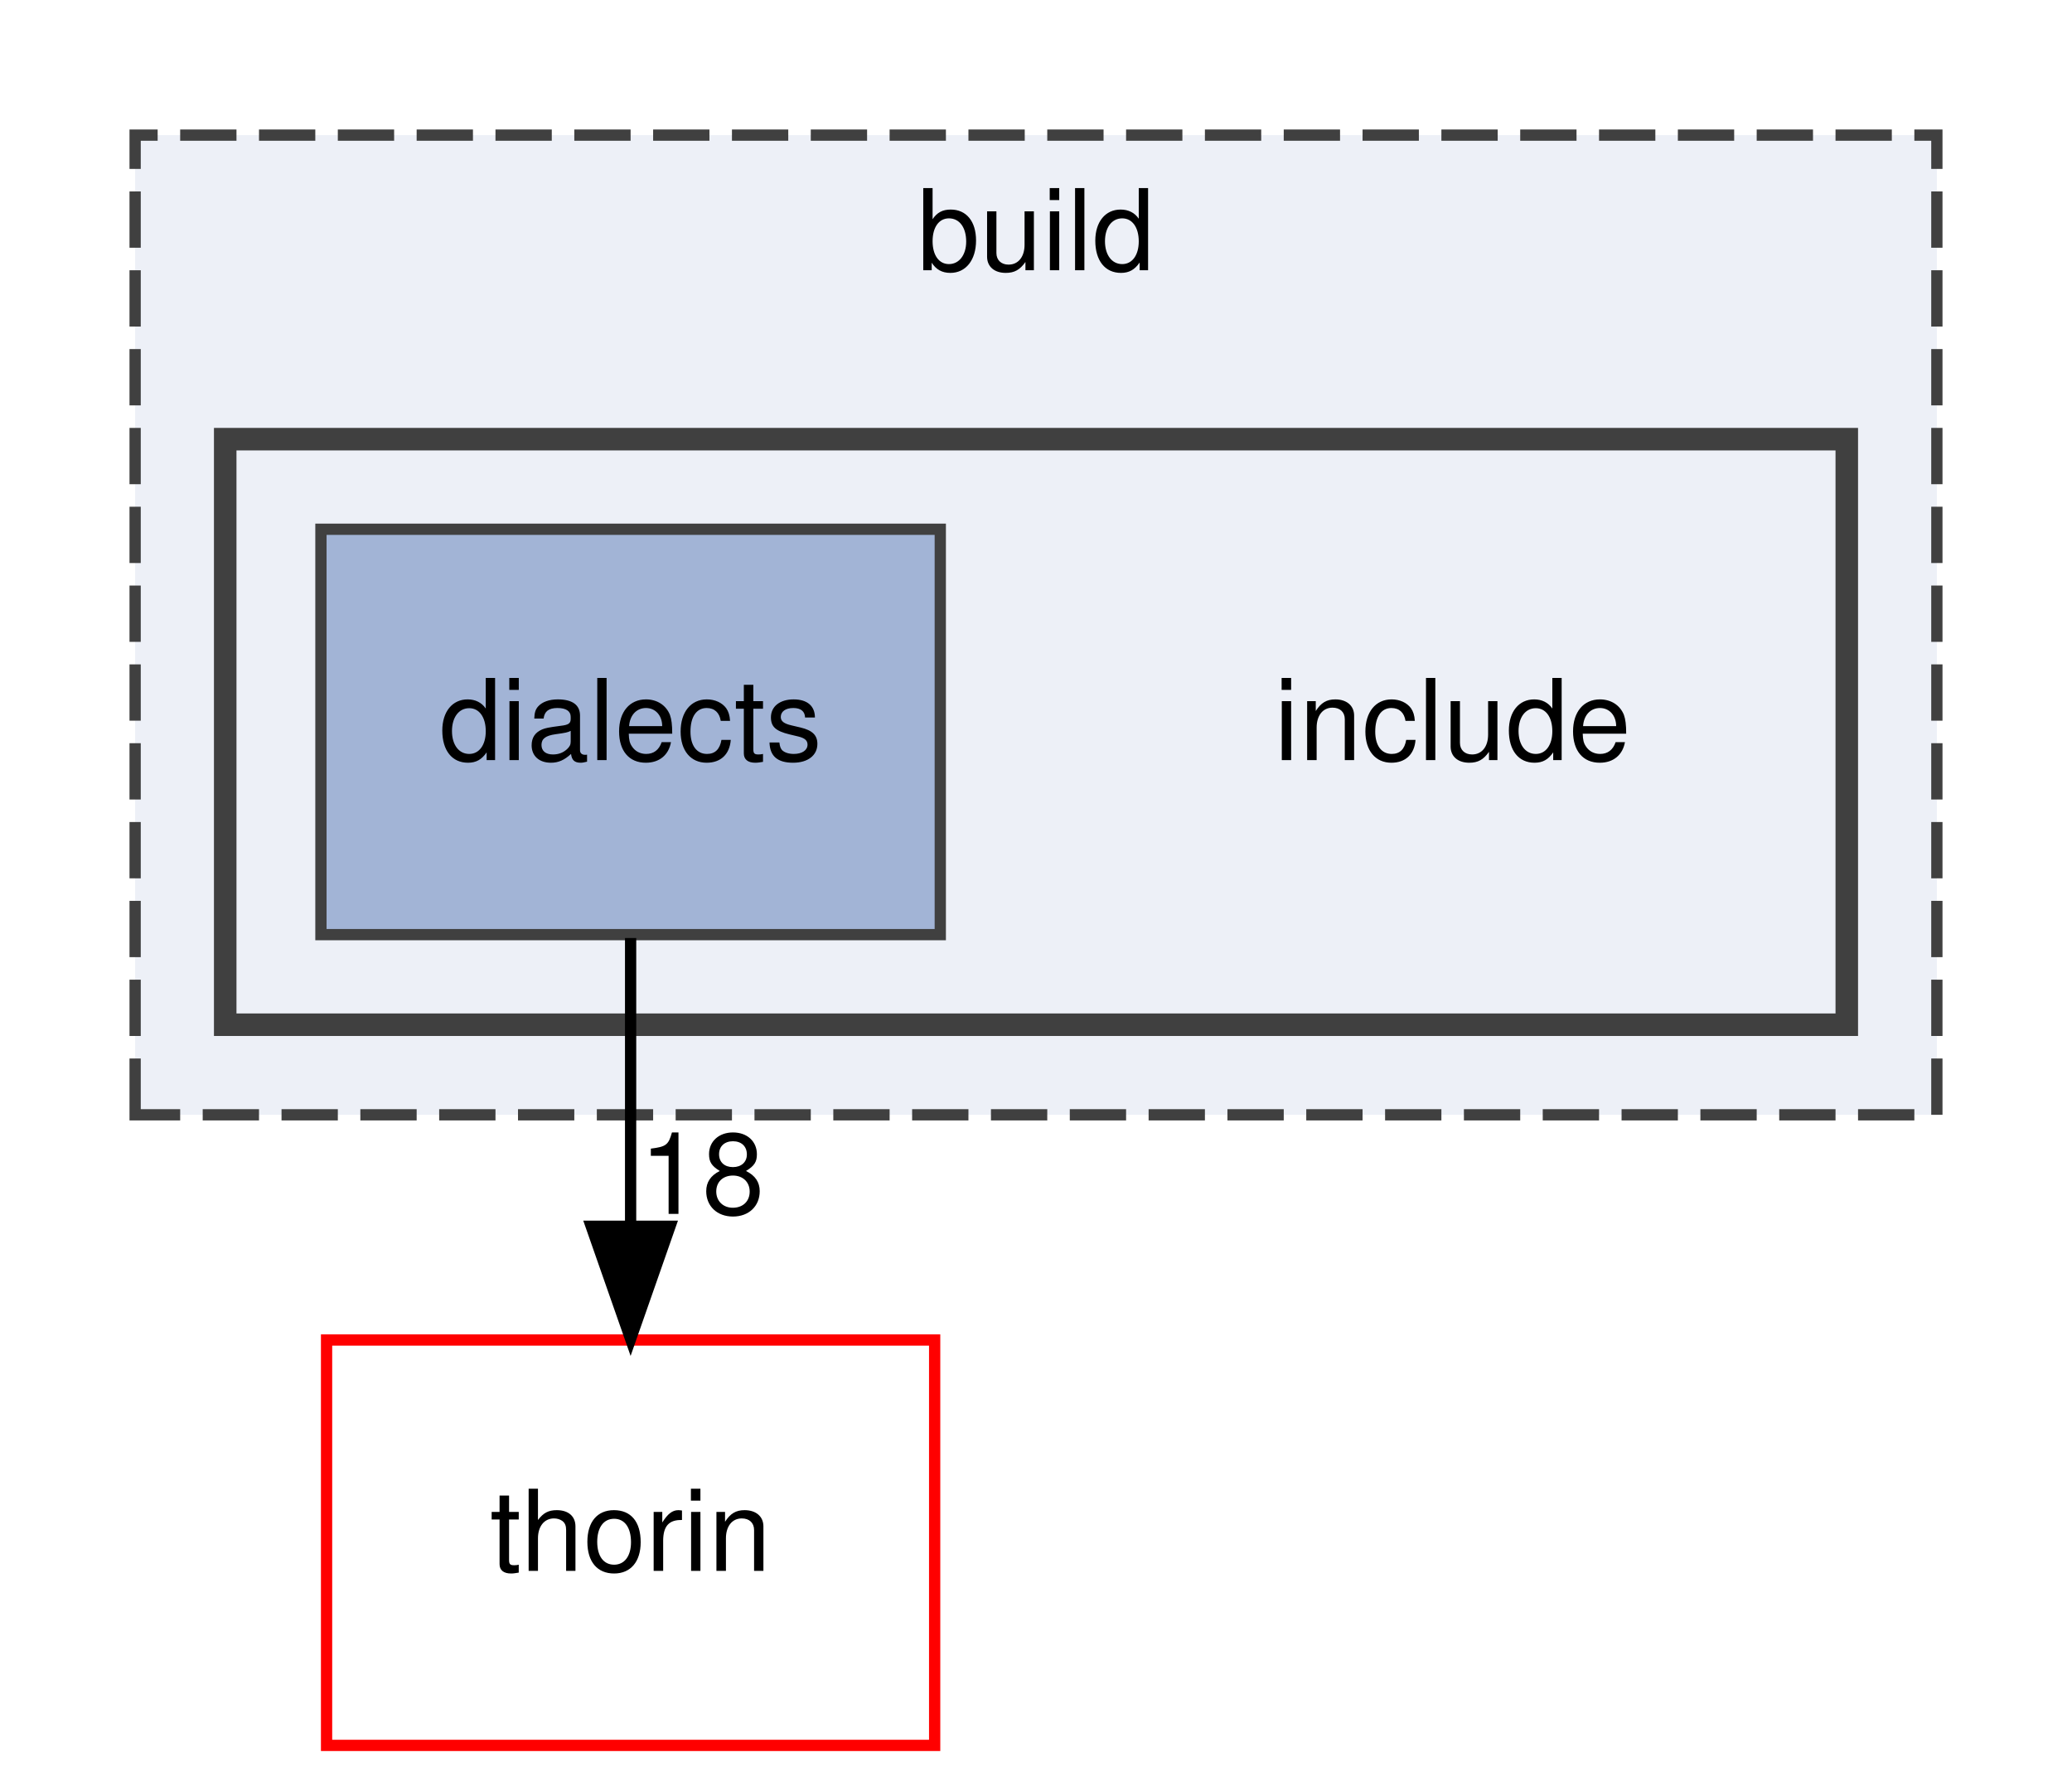
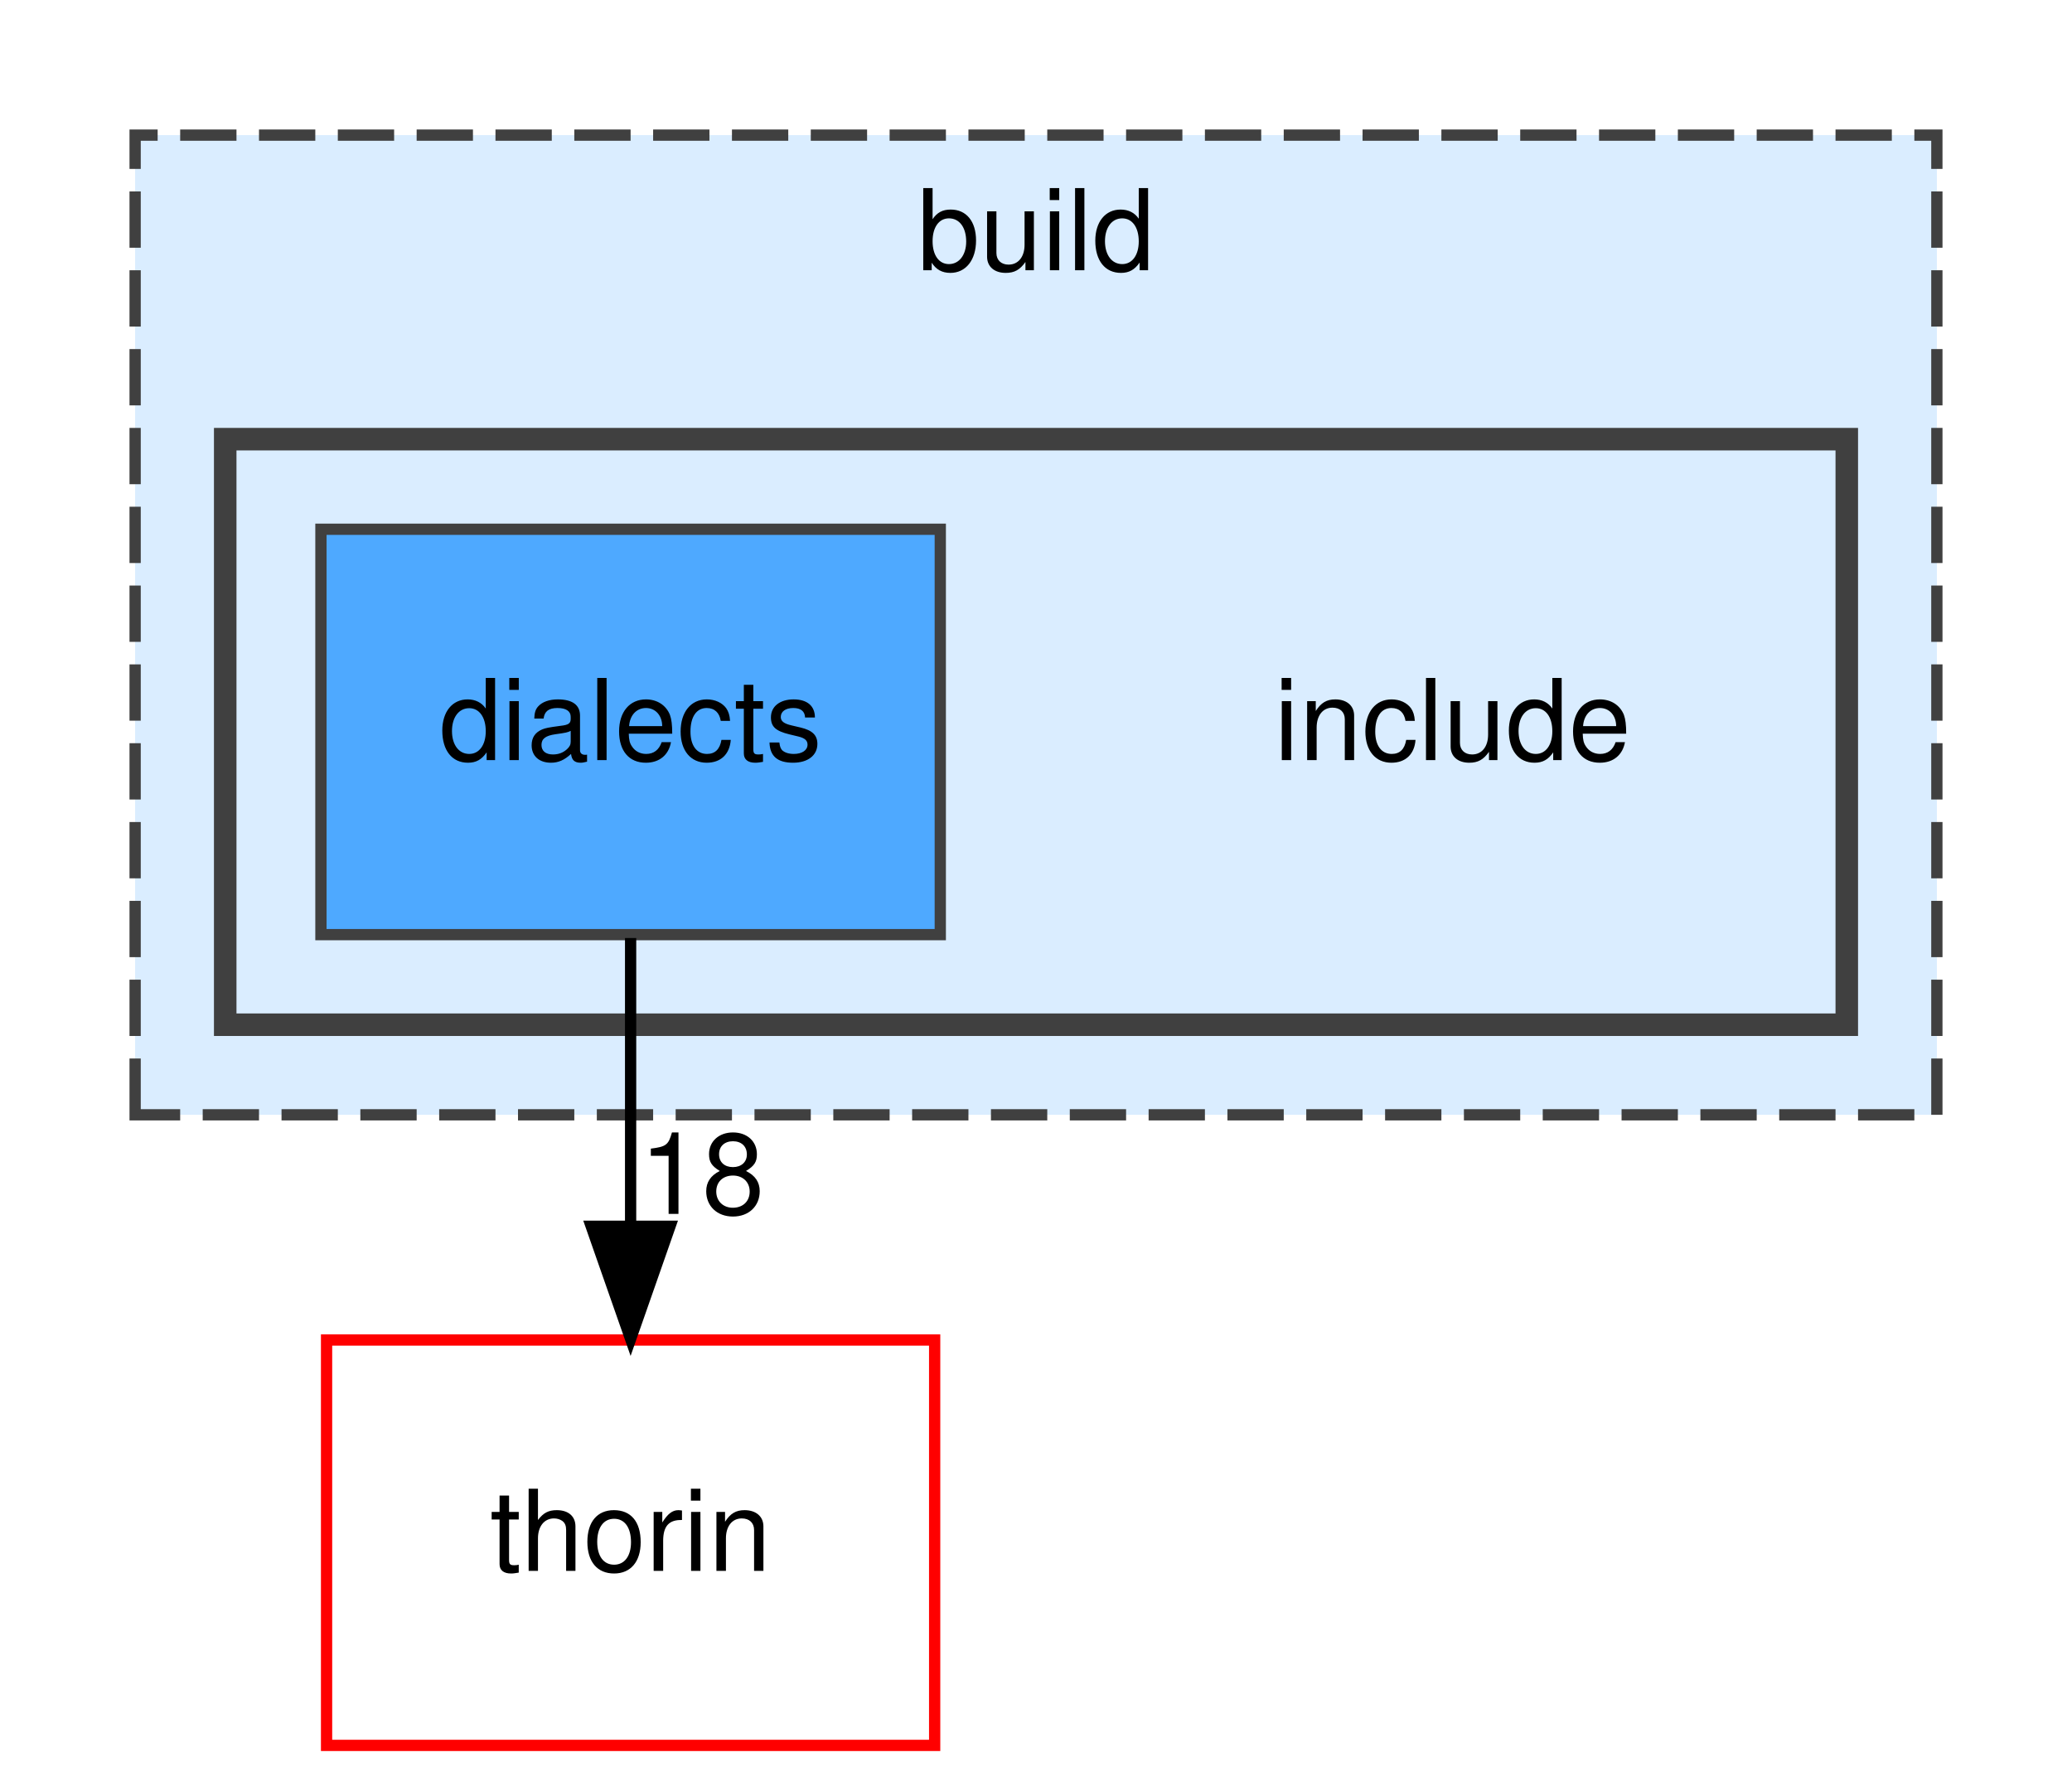
<svg xmlns="http://www.w3.org/2000/svg" xmlns:xlink="http://www.w3.org/1999/xlink" width="184pt" height="159pt" viewBox="0.00 0.00 184.00 159.00">
  <g id="graph0" class="graph" transform="scale(1 1) rotate(0) translate(4 155)">
    <g id="clust1" class="cluster">
      <g id="a_clust1">
        <a xlink:href="dir_4fef79e7177ba769987a8da36c892c5f.html" target="_top" xlink:title="build">
-           <polygon fill="#edf0f7" stroke="#404040" stroke-dasharray="5,2" points="8,-56 8,-143 168,-143 168,-56 8,-56" />
+           <polygon fill="#daedff" stroke="#404040" stroke-dasharray="5,2" points="8,-56 8,-143 168,-143 168,-56 8,-56" />
          <text text-anchor="middle" x="88" y="-131" font-family="Helvetica,sans-Serif" font-size="10.00">build</text>
        </a>
      </g>
    </g>
    <g id="clust2" class="cluster">
      <g id="a_clust2">
        <a xlink:href="dir_8f2980731aba7ec7b9fcae5764f196e3.html" target="_top">
-           <polygon fill="#edf0f7" stroke="#404040" stroke-width="2" points="16,-64 16,-116 160,-116 160,-64 16,-64" />
+           <polygon fill="#daedff" stroke="#404040" stroke-width="2" points="16,-64 16,-116 160,-116 160,-64 16,-64" />
        </a>
      </g>
    </g>
    <g id="node1" class="node">
      <text text-anchor="middle" x="125" y="-87.5" font-family="Helvetica,sans-Serif" font-size="10.00">include</text>
    </g>
    <g id="node2" class="node">
      <g id="a_node2">
        <a xlink:href="dir_4b8770ba19f7e4b0bbc9659719d39040.html" target="_top" xlink:title="dialects">
-           <polygon fill="#a2b4d6" stroke="#404040" points="79.5,-108 24.5,-108 24.5,-72 79.5,-72 79.5,-108" />
+           <polygon fill="#4ea9ff" stroke="#404040" points="79.5,-108 24.5,-108 24.5,-72 79.5,-72 79.5,-108" />
          <text text-anchor="middle" x="52" y="-87.5" font-family="Helvetica,sans-Serif" font-size="10.00">dialects</text>
        </a>
      </g>
    </g>
    <g id="node3" class="node">
      <g id="a_node3">
        <a xlink:href="dir_c4168c80b7484587a21dc92c326c695e.html" target="_top" xlink:title="thorin">
          <polygon fill="none" stroke="red" points="79,-36 25,-36 25,0 79,0 79,-36" />
          <text text-anchor="middle" x="52" y="-15.5" font-family="Helvetica,sans-Serif" font-size="10.00">thorin</text>
        </a>
      </g>
    </g>
    <g id="edge1" class="edge">
      <path fill="none" stroke="black" d="M52,-71.7C52,-63.98 52,-54.71 52,-46.11" />
      <polygon fill="black" stroke="black" points="55.5,-46.1 52,-36.1 48.5,-46.1 55.5,-46.1" />
      <g id="a_edge1-headlabel">
        <a xlink:href="dir_000013_000040.html" target="_top" xlink:title="18">
          <text text-anchor="middle" x="58.34" y="-47.2" font-family="Helvetica,sans-Serif" font-size="10.00">18</text>
        </a>
      </g>
    </g>
  </g>
</svg>
